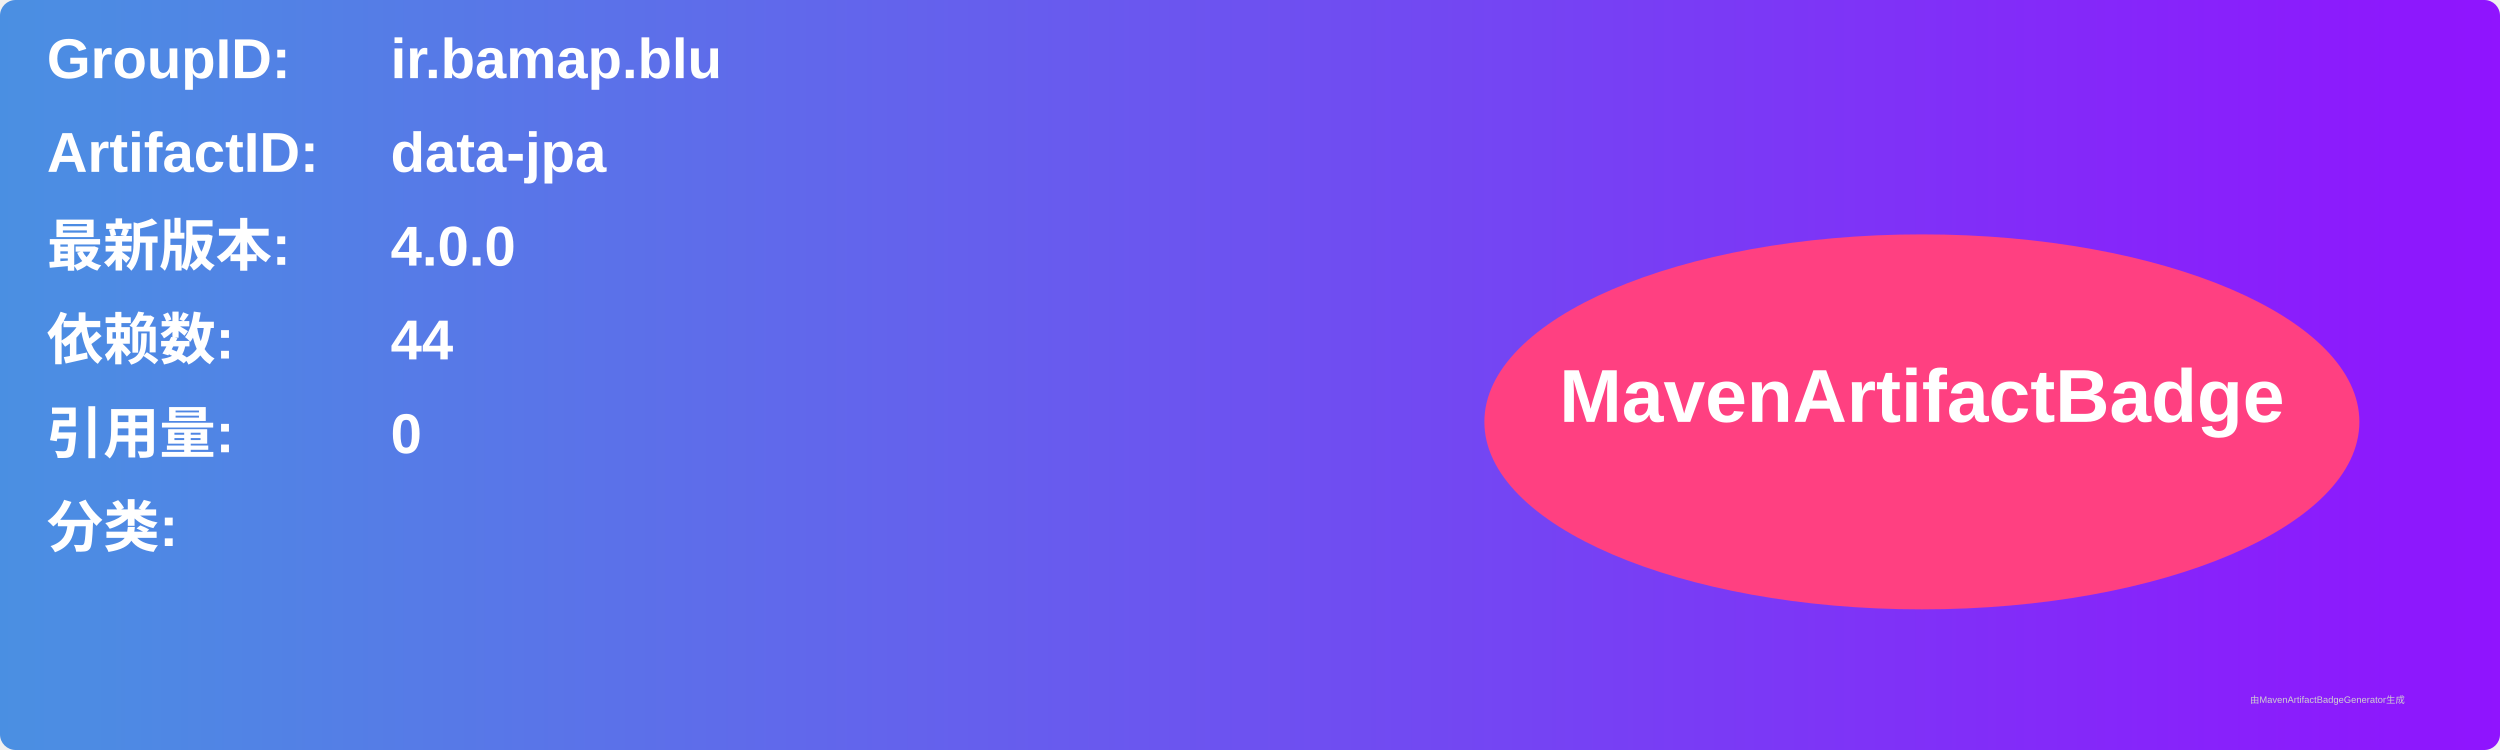
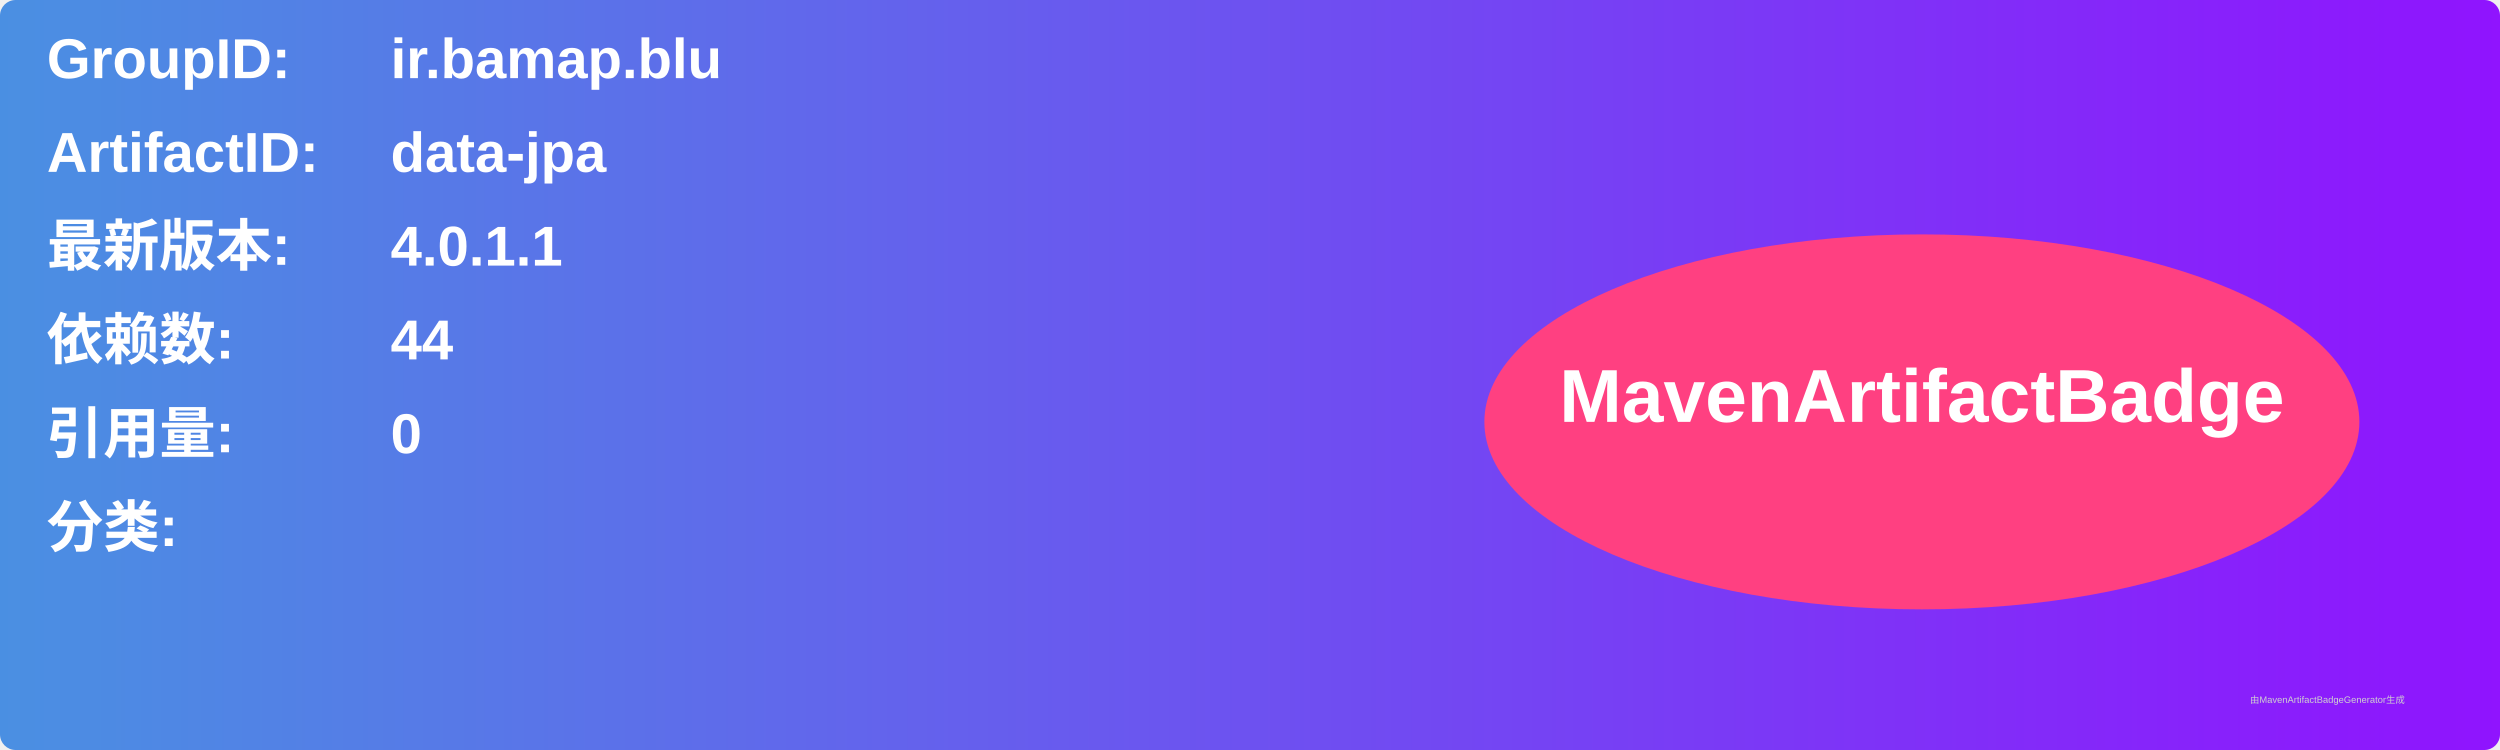
<svg xmlns="http://www.w3.org/2000/svg" width="800" height="240" viewBox="0 0 800 240">
  <linearGradient id="grad" x1="0%" y1="0%" x2="100%" y2="0%">
    <stop offset="0%" stop-color="#4a90e2" />
    <stop offset="100%" stop-color="#9013fe" />
  </linearGradient>
  <rect width="100%" height="100%" rx="5" ry="5" fill="url(#grad)" />
  <g transform="translate(15, 15)">
    <text x="0" y="10" font-family="Arial" font-size="18" fill="white" font-weight="bold" width="260">GroupID:</text>
    <text x="110" y="10" font-family="Arial" font-size="18" fill="white" font-weight="bold" width="460">ir.bamap.blu</text>
    <text x="0" y="40" font-family="Arial" font-size="18" fill="white" font-weight="bold" width="260">ArtifactID:</text>
    <text x="110" y="40" font-family="Arial" font-size="18" fill="white" font-weight="bold" width="460">data-jpa</text>
    <text x="0" y="70" font-family="Arial" font-size="18" fill="white" font-weight="bold">最新版本:</text>
    <text x="110" y="70" font-family="Arial" font-size="18" fill="white" font-weight="bold">
-       <tspan font-weight="bold">4.0.0</tspan>
+       <tspan font-weight="bold">4.0.1.1</tspan>
    </text>
    <text x="0" y="100" font-family="Arial" font-size="18" fill="white" font-weight="bold">依赖数: </text>
    <text x="110" y="100" font-family="Arial" font-size="18" fill="white">
      <tspan font-weight="bold">44</tspan>
    </text>
    <text x="0" y="130" font-family="Arial" font-size="18" fill="white" font-weight="bold">引用量: </text>
    <text x="110" y="130" font-family="Arial" font-size="18" fill="white">
      <tspan font-weight="bold">0</tspan>
    </text>
    <text x="0" y="160" font-family="Arial" font-size="18" fill="white" font-weight="bold">分类:</text>
    <text x="10" y="190" font-family="Arial" font-size="10" fill="white">
      <tspan font-weight="bold" />
    </text>
    <ellipse cx="600" cy="120" rx="140" ry="60" fill="#ff4081" />
    <text x="600" y="120" text-anchor="middle" font-family="Arial" font-size="24" fill="white" font-weight="bold">MavenArtifactBadge</text>
  </g>
  <text x="720" y="225" font-family="Arial" font-size="3" fill="#d0d0d0">由MavenArtifactBadgeGenerator生成</text>
</svg>
